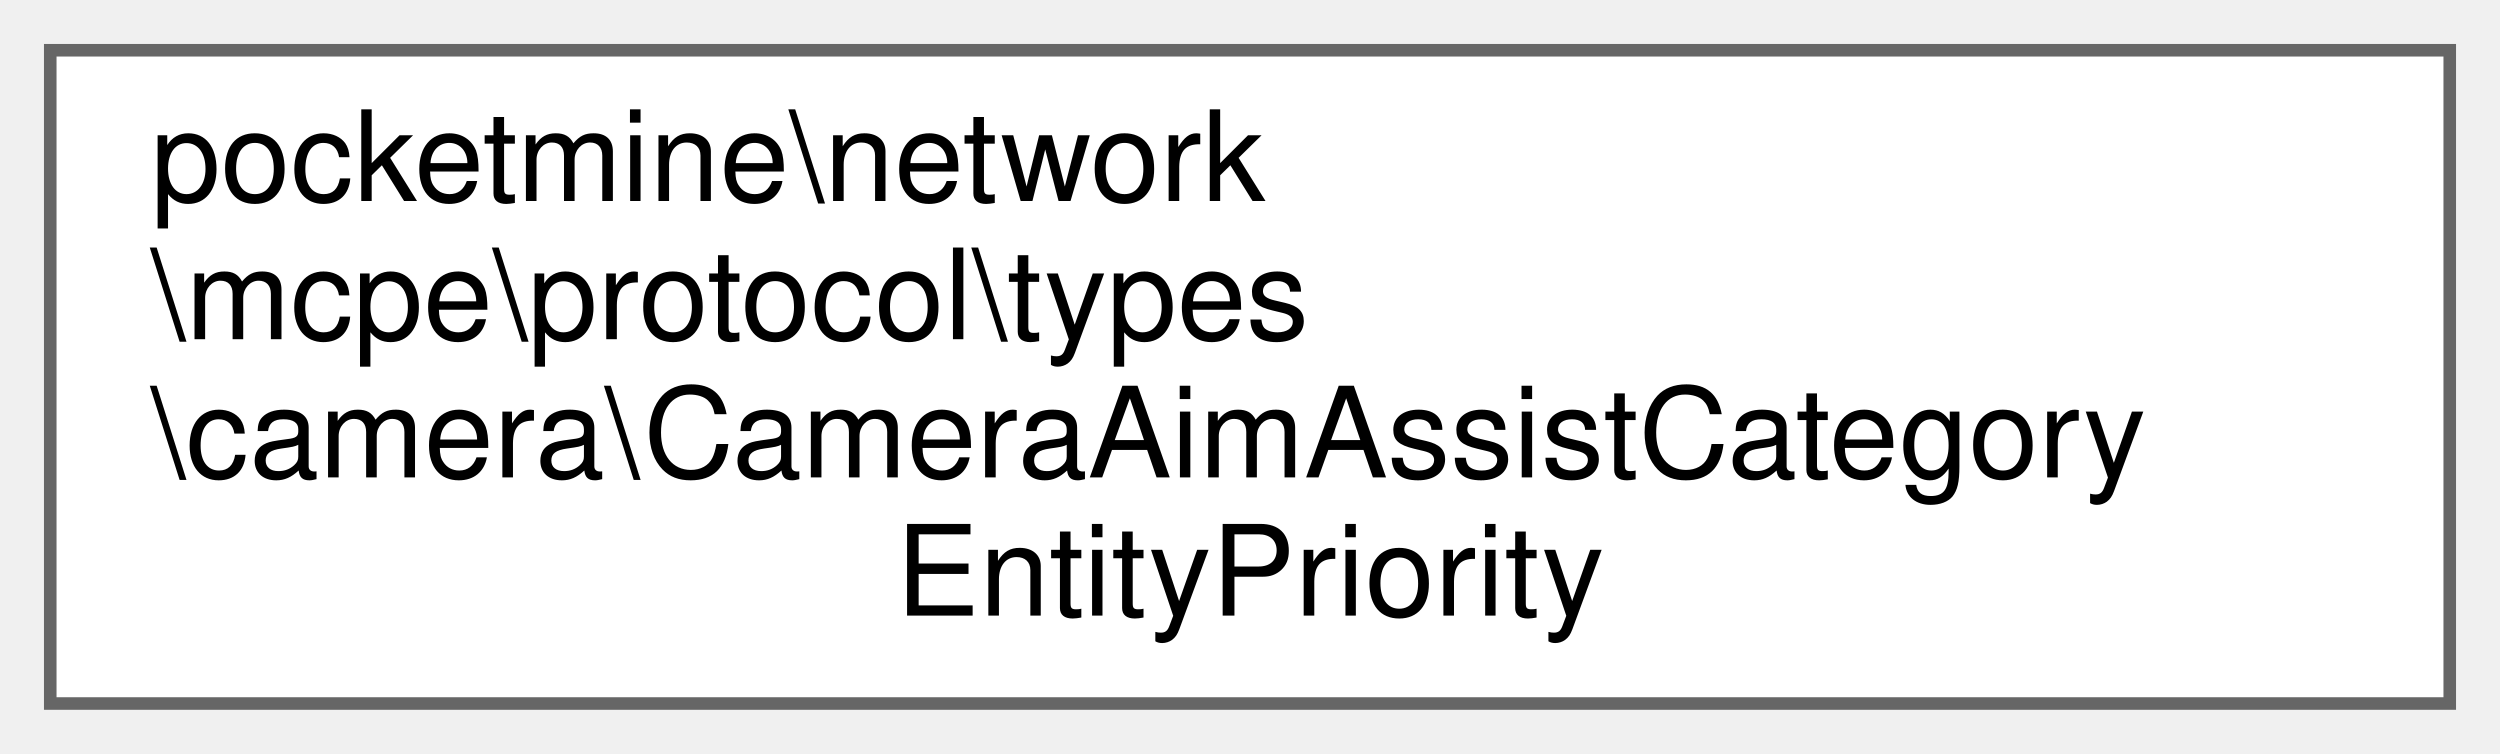
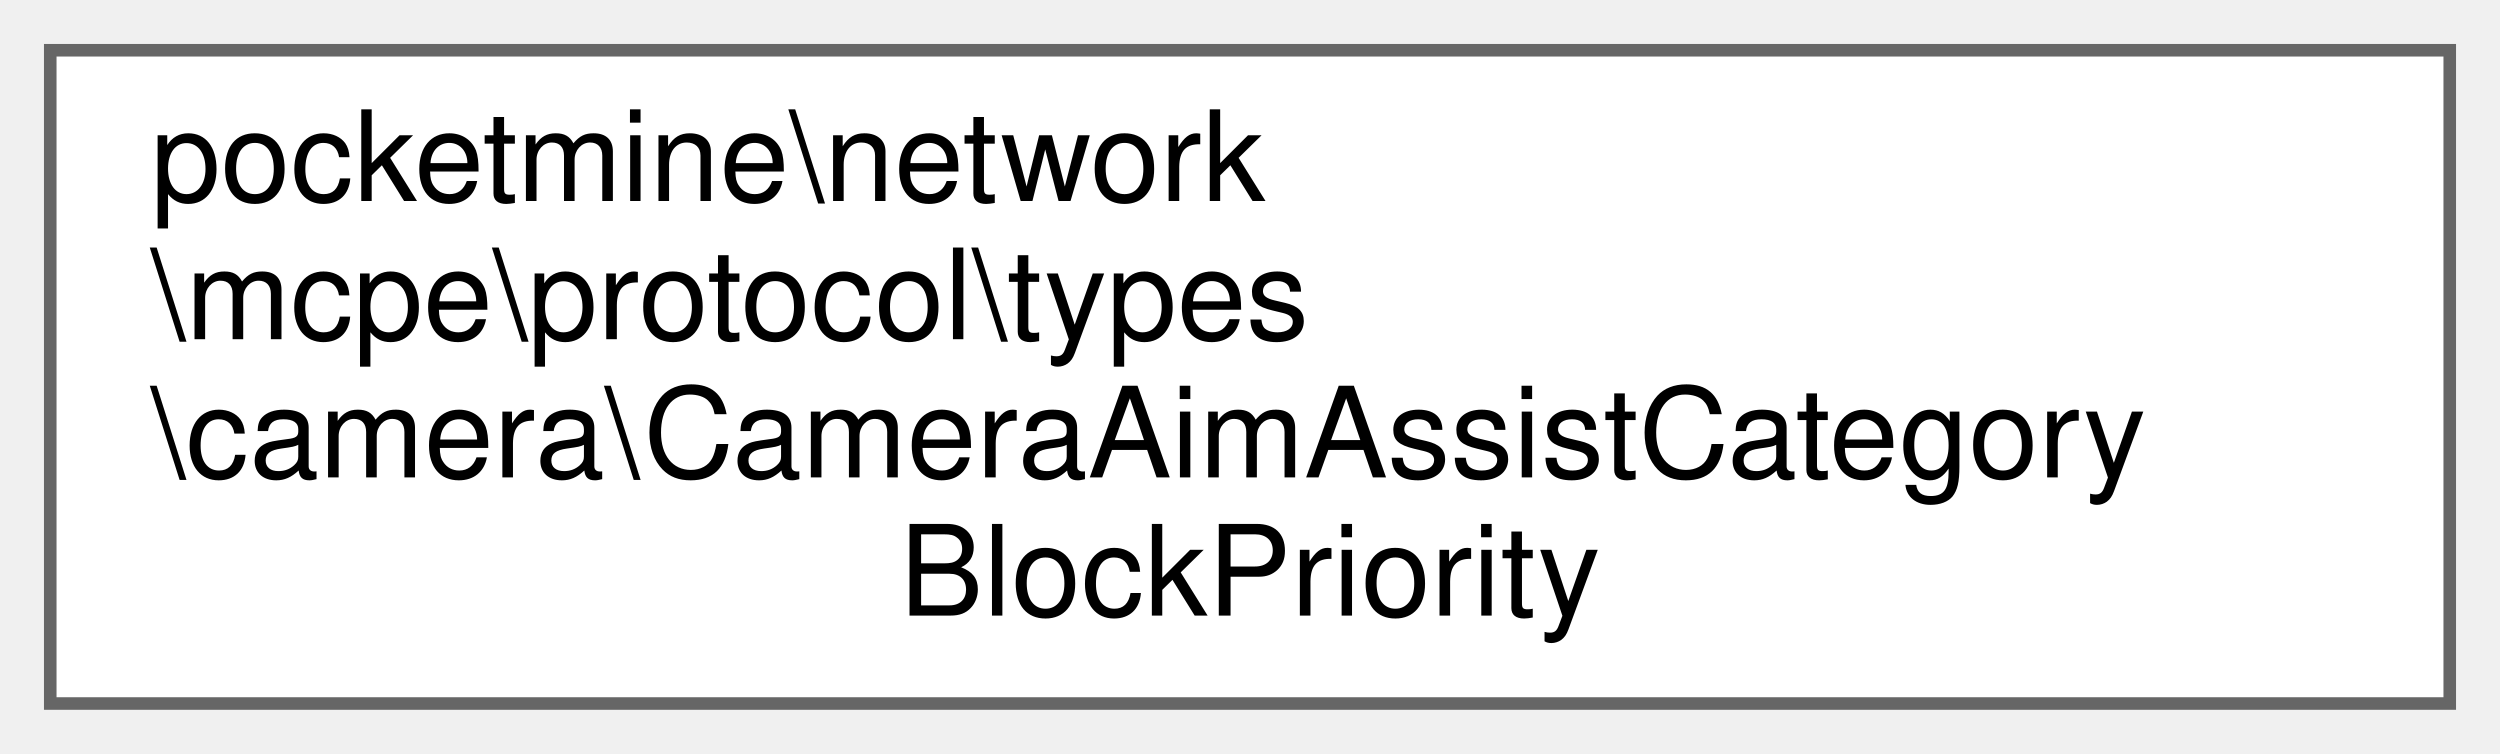
<svg xmlns="http://www.w3.org/2000/svg" xmlns:xlink="http://www.w3.org/1999/xlink" width="199pt" height="60pt" viewBox="0.00 0.00 199.00 60.00">
  <g id="graph0" class="graph" transform="scale(1 1) rotate(0) translate(4 56)">
    <g id="Node000000" class="node">
      <g id="a_Node000000">
-         <a xlink:href="d9/d5f/classpocketmine_1_1network_1_1mcpe_1_1protocol_1_1types_1_1camera_1_1_camera_aim_assist_category_entity_priority.html" target="_top" xlink:title=" ">
+         <a xlink:href="db/d20/classpocketmine_1_1network_1_1mcpe_1_1protocol_1_1types_1_1camera_1_1_camera_aim_assist_category_block_priority.html" target="_top" xlink:title=" ">
          <polygon fill="white" stroke="#666666" points="191,-52 0,-52 0,0 191,0 191,-52" />
          <text text-anchor="start" x="8" y="-40" font-family="Helvetica,sans-Serif" font-size="10.00">pocketmine\network</text>
          <text text-anchor="start" x="8" y="-29" font-family="Helvetica,sans-Serif" font-size="10.00">\mcpe\protocol\types</text>
          <text text-anchor="start" x="8" y="-18" font-family="Helvetica,sans-Serif" font-size="10.00">\camera\CameraAimAssistCategory</text>
-           <text text-anchor="middle" x="95.5" y="-7" font-family="Helvetica,sans-Serif" font-size="10.00">EntityPriority</text>
+           <text text-anchor="middle" x="95.5" y="-7" font-family="Helvetica,sans-Serif" font-size="10.00">BlockPriority</text>
        </a>
      </g>
    </g>
  </g>
</svg>
